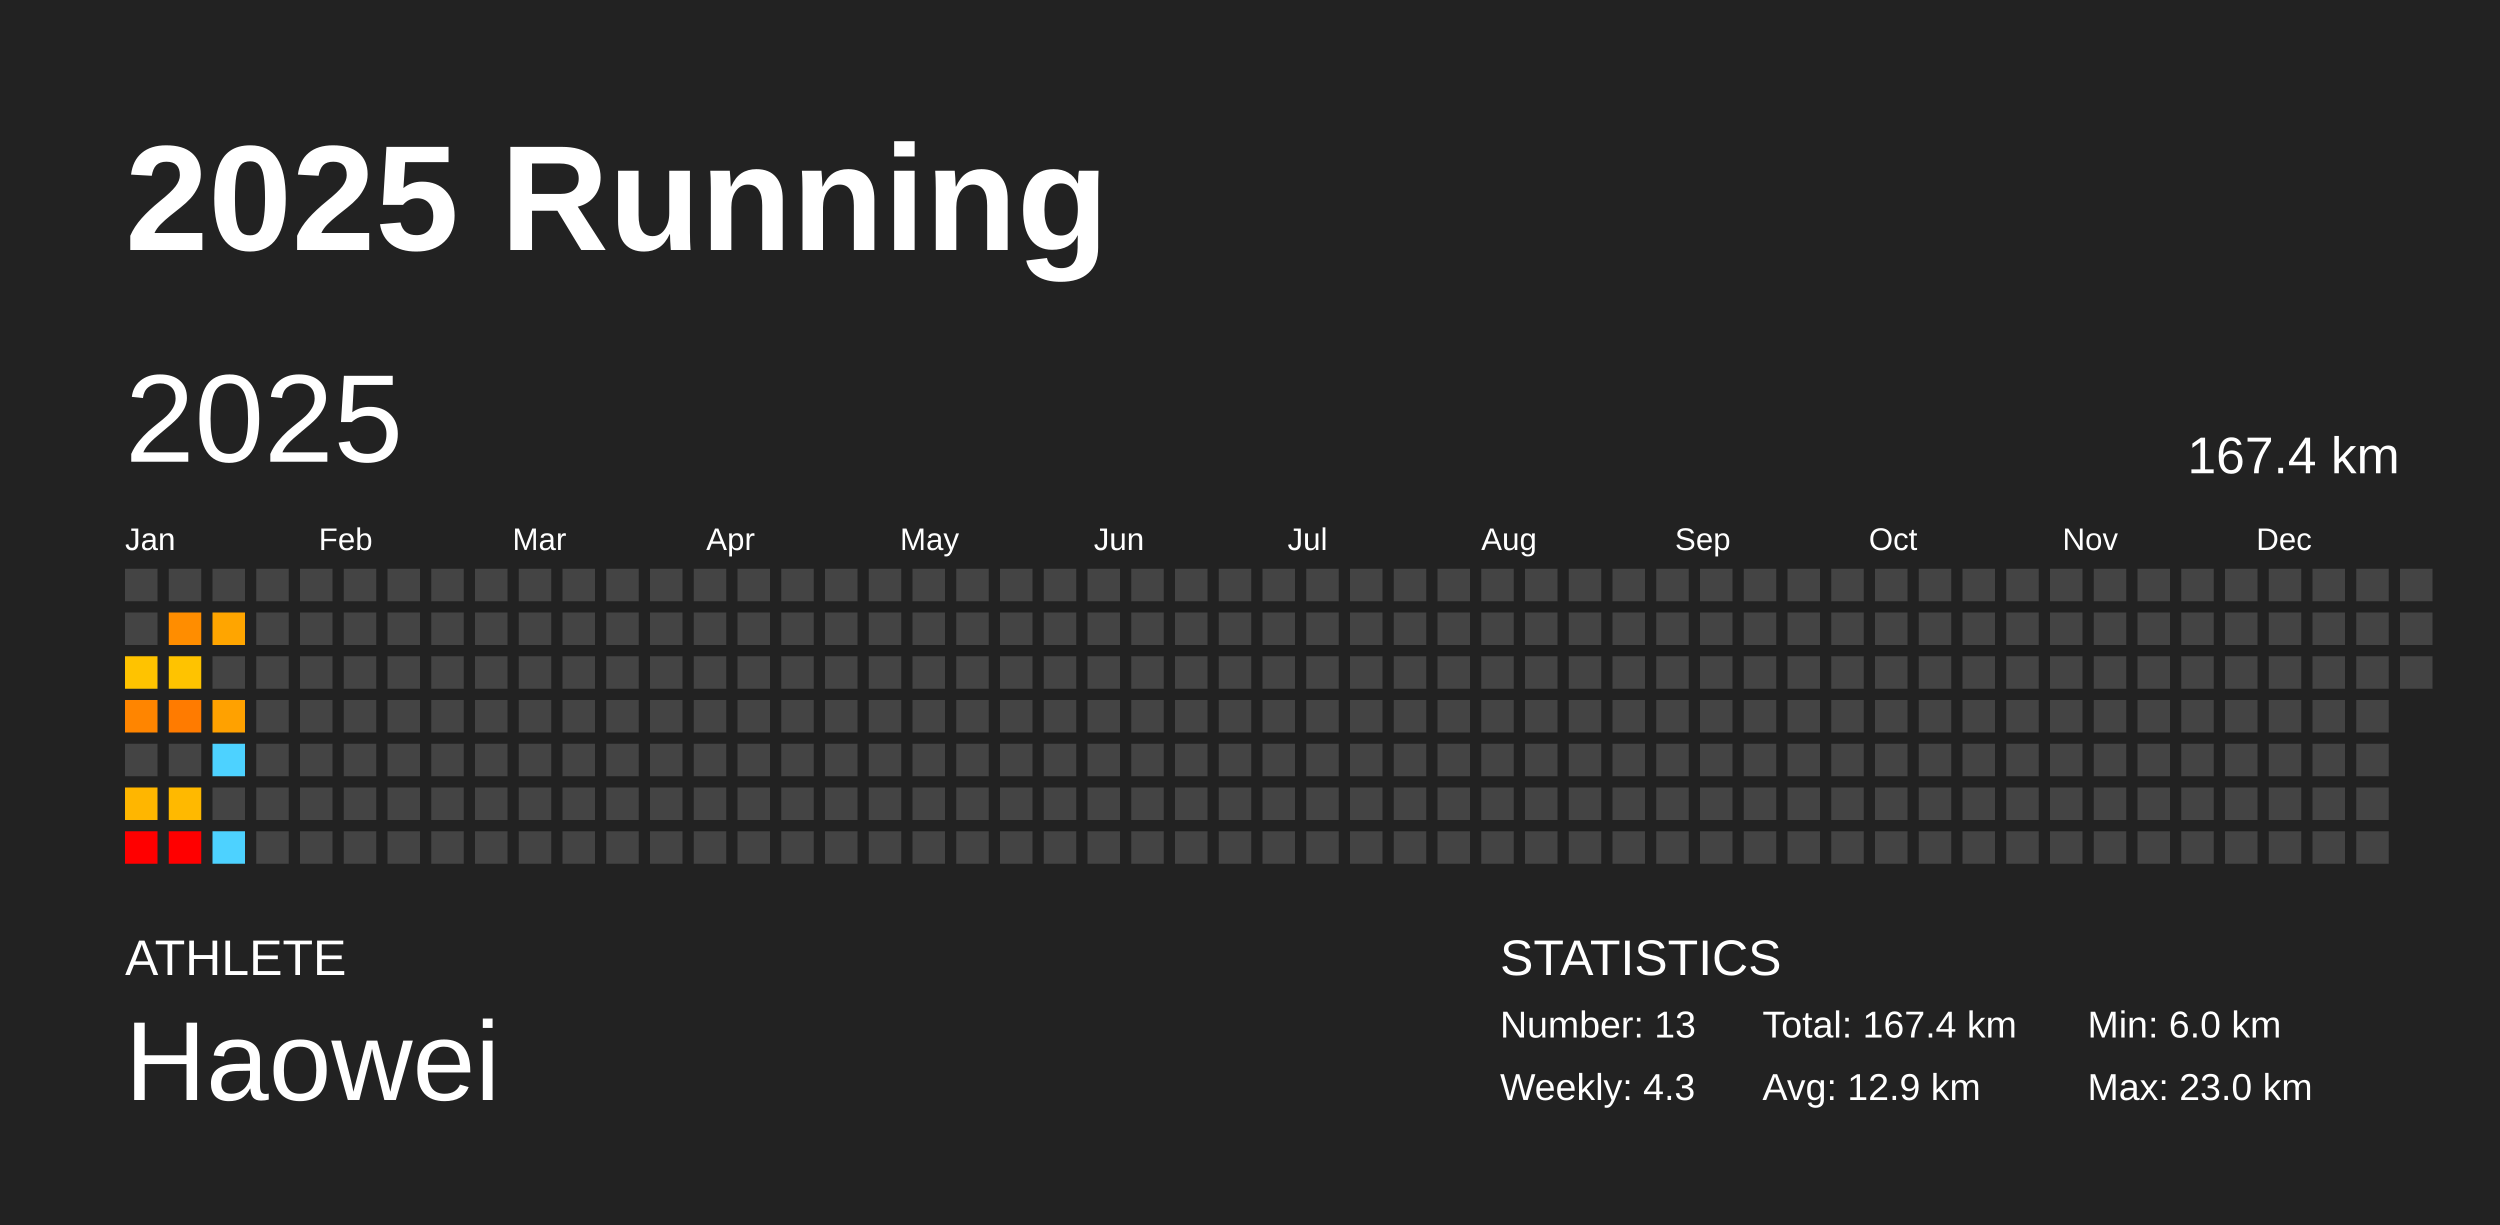
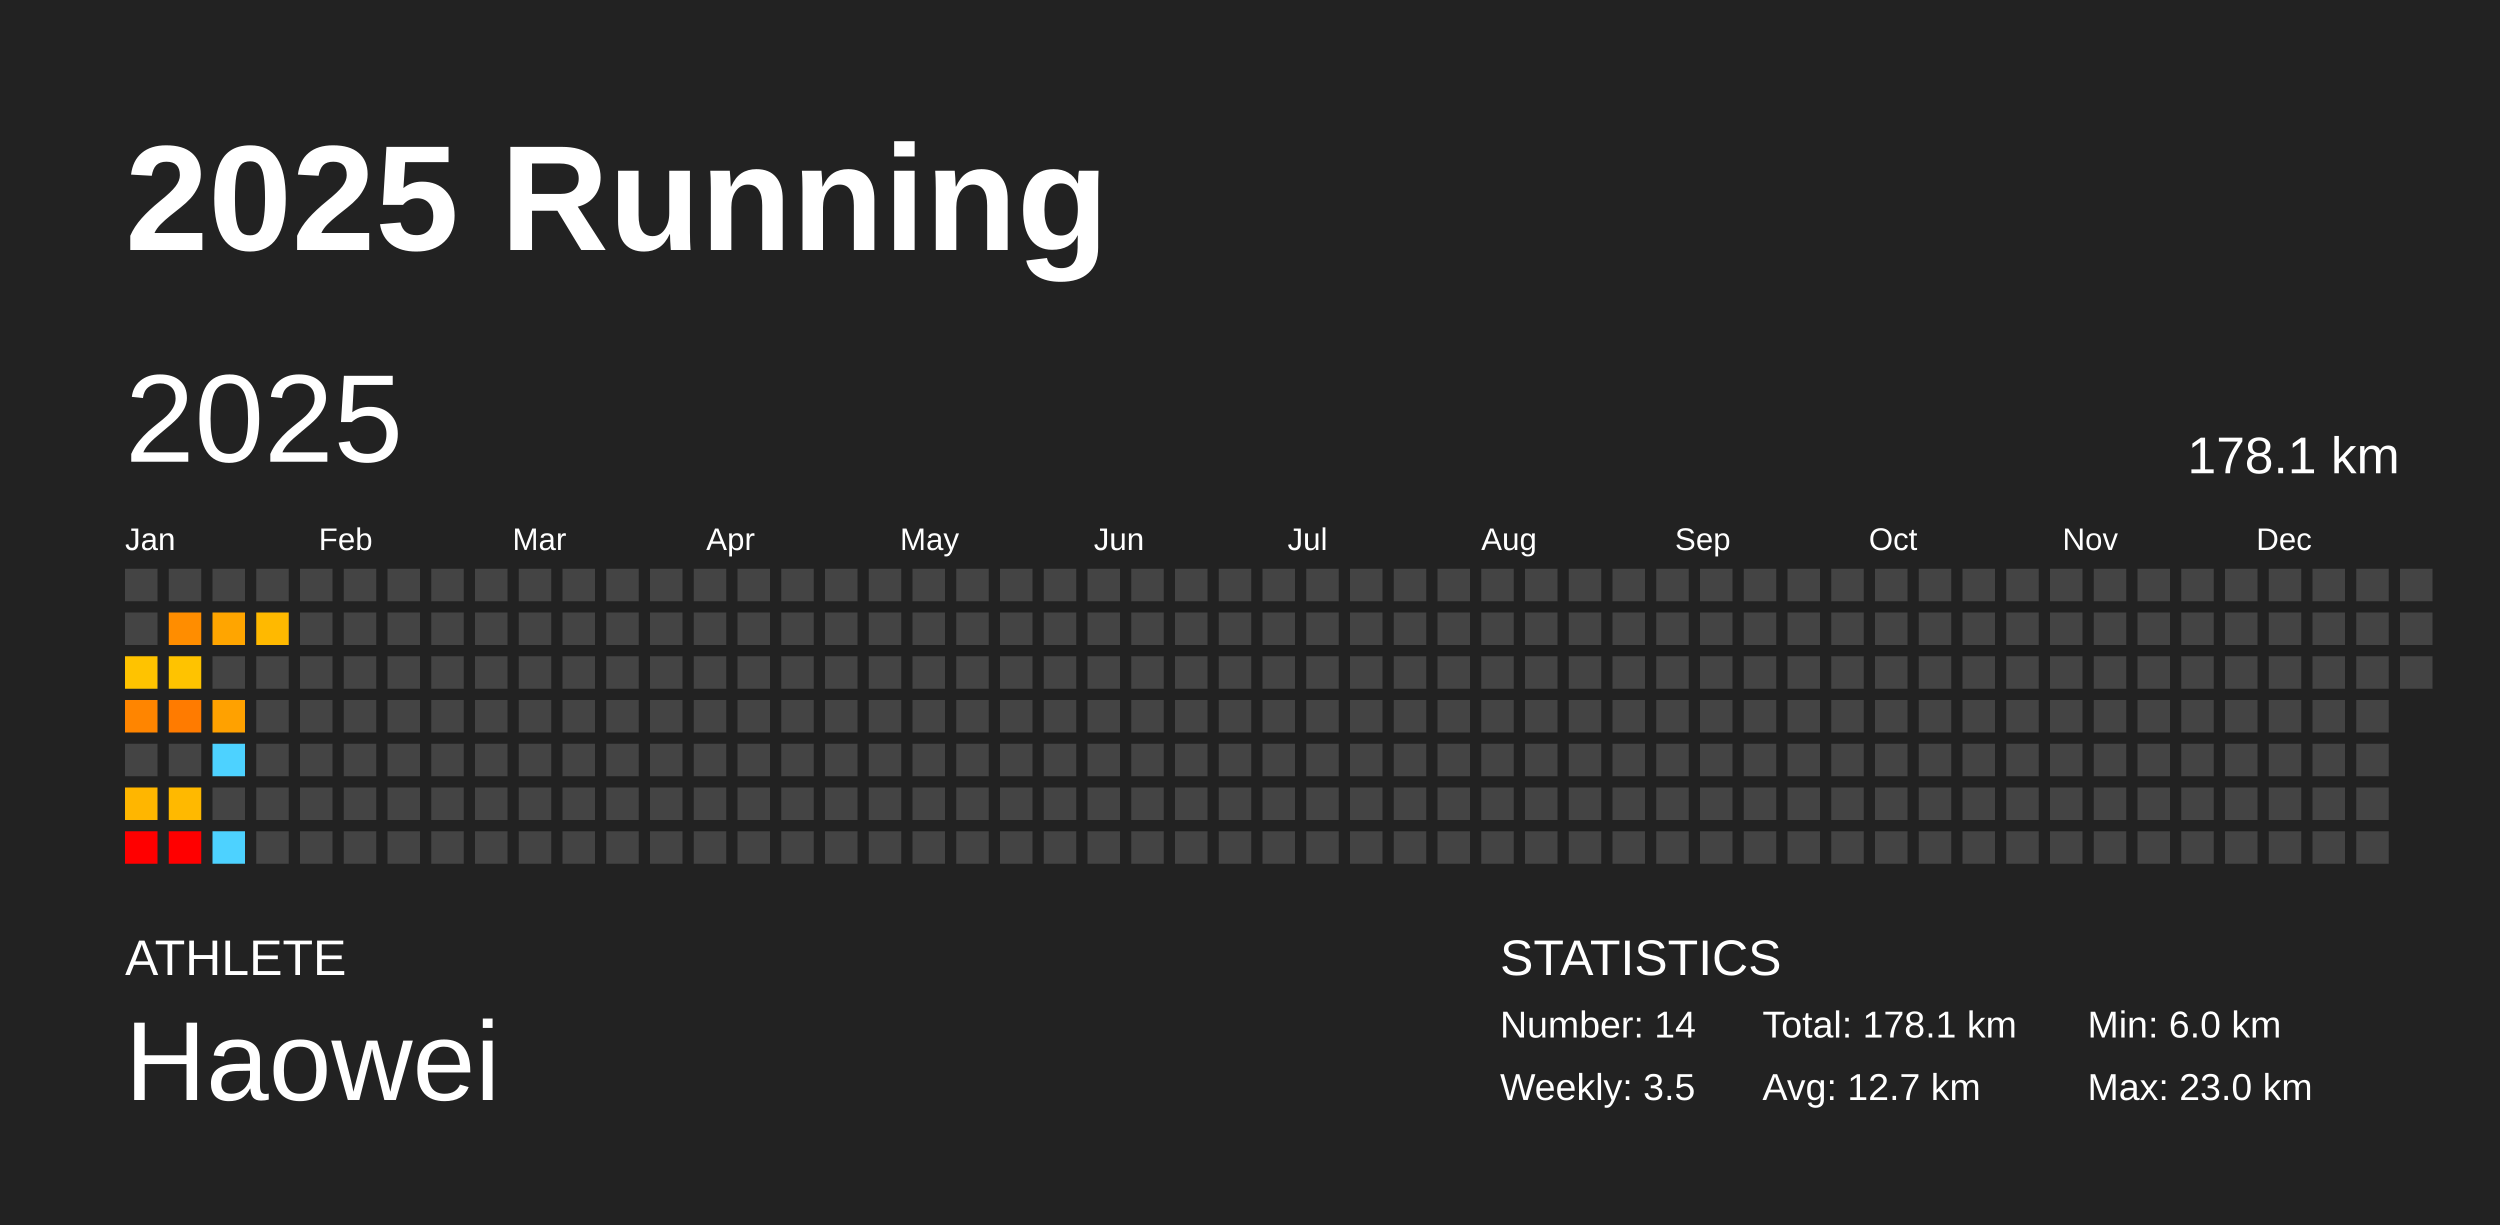
<svg xmlns="http://www.w3.org/2000/svg" baseProfile="full" height="98mm" version="1.1" viewBox="0,0,200,98" width="200mm">
  <defs />
  <rect fill="#222222" height="98" width="200" x="0" y="0" />
  <text fill="#FFFFFF" style="font-size:12px; font-family:Arial; font-weight:bold;" x="10" y="20">2025 Running</text>
  <text fill="#FFFFFF" style="font-size:4px; font-family:Arial" x="10" y="78">ATHLETE</text>
  <text fill="#FFFFFF" style="font-size:9px; font-family:Arial" x="10" y="88">Haowei</text>
  <text fill="#FFFFFF" style="font-size:4px; font-family:Arial" x="120" y="78">STATISTICS</text>
-   <text fill="#FFFFFF" style="font-size:3px; font-family:Arial" x="120" y="83">Number: 13</text>
-   <text fill="#FFFFFF" style="font-size:3px; font-family:Arial" x="120" y="88">Weekly: 4.3</text>
-   <text fill="#FFFFFF" style="font-size:3px; font-family:Arial" x="141" y="83">Total: 167.4 km</text>
-   <text fill="#FFFFFF" style="font-size:3px; font-family:Arial" x="141" y="88">Avg: 12.9 km</text>
+   <text fill="#FFFFFF" style="font-size:3px; font-family:Arial" x="120" y="83">Number: 14</text>
+   <text fill="#FFFFFF" style="font-size:3px; font-family:Arial" x="120" y="88">Weekly: 3.5</text>
+   <text fill="#FFFFFF" style="font-size:3px; font-family:Arial" x="141" y="83">Total: 178.1 km</text>
+   <text fill="#FFFFFF" style="font-size:3px; font-family:Arial" x="141" y="88">Avg: 12.7 km</text>
  <text fill="#FFFFFF" style="font-size:3px; font-family:Arial" x="167" y="83">Min: 6.0 km</text>
  <text fill="#FFFFFF" style="font-size:3px; font-family:Arial" x="167" y="88">Max: 23.0 km</text>
  <text dominant-baseline="hanging" fill="#FFFFFF" style="font-size:10.0px; font-family:Arial;" x="10" y="30">2025</text>
-   <text dominant-baseline="hanging" fill="#FFFFFF" style="font-size:4.125px; font-family:Arial;" x="175" y="35">167.4 km</text>
+   <text dominant-baseline="hanging" fill="#FFFFFF" style="font-size:4.125px; font-family:Arial;" x="175" y="35">178.1 km</text>
  <text fill="#FFFFFF" style="font-size:2.5px; font-family:Arial" x="10.0" y="44">Jan</text>
  <text fill="#FFFFFF" style="font-size:2.5px; font-family:Arial" x="25.5" y="44">Feb</text>
  <text fill="#FFFFFF" style="font-size:2.5px; font-family:Arial" x="41.0" y="44">Mar</text>
  <text fill="#FFFFFF" style="font-size:2.5px; font-family:Arial" x="56.5" y="44">Apr</text>
  <text fill="#FFFFFF" style="font-size:2.5px; font-family:Arial" x="72.0" y="44">May</text>
  <text fill="#FFFFFF" style="font-size:2.5px; font-family:Arial" x="87.5" y="44">Jun</text>
  <text fill="#FFFFFF" style="font-size:2.5px; font-family:Arial" x="103.0" y="44">Jul</text>
  <text fill="#FFFFFF" style="font-size:2.5px; font-family:Arial" x="118.5" y="44">Aug</text>
  <text fill="#FFFFFF" style="font-size:2.5px; font-family:Arial" x="134.0" y="44">Sep</text>
  <text fill="#FFFFFF" style="font-size:2.5px; font-family:Arial" x="149.5" y="44">Oct</text>
  <text fill="#FFFFFF" style="font-size:2.5px; font-family:Arial" x="165.0" y="44">Nov</text>
  <text fill="#FFFFFF" style="font-size:2.5px; font-family:Arial" x="180.5" y="44">Dec</text>
  <rect fill="#444444" height="2.6" width="2.6" x="10.0" y="45.5" />
  <rect fill="#444444" height="2.6" width="2.6" x="10.0" y="49.0" />
  <rect fill="#ffc300" height="2.6" width="2.6" x="10.0" y="52.5" />
  <rect fill="#ff8500" height="2.6" width="2.6" x="10.0" y="56.0" />
  <rect fill="#444444" height="2.6" width="2.6" x="10.0" y="59.5" />
  <rect fill="#ffb600" height="2.6" width="2.6" x="10.0" y="63.0" />
  <rect fill="red" height="2.6" width="2.6" x="10.0" y="66.5" />
  <rect fill="#444444" height="2.6" width="2.6" x="13.5" y="45.5" />
  <rect fill="#ff8d00" height="2.6" width="2.6" x="13.5" y="49.0" />
  <rect fill="#ffc300" height="2.6" width="2.6" x="13.5" y="52.5" />
  <rect fill="#ff7b00" height="2.6" width="2.6" x="13.5" y="56.0" />
  <rect fill="#444444" height="2.6" width="2.6" x="13.5" y="59.5" />
  <rect fill="#ffb900" height="2.6" width="2.6" x="13.5" y="63.0" />
  <rect fill="red" height="2.6" width="2.6" x="13.5" y="66.5" />
  <rect fill="#444444" height="2.6" width="2.6" x="17.0" y="45.5" />
  <rect fill="#ffa500" height="2.6" width="2.6" x="17.0" y="49.0" />
  <rect fill="#444444" height="2.6" width="2.6" x="17.0" y="52.5" />
  <rect fill="#ffa100" height="2.6" width="2.6" x="17.0" y="56.0" />
  <rect fill="#4dd2ff" height="2.6" width="2.6" x="17.0" y="59.5" />
  <rect fill="#444444" height="2.6" width="2.6" x="17.0" y="63.0" />
  <rect fill="#4dd2ff" height="2.6" width="2.6" x="17.0" y="66.5" />
  <rect fill="#444444" height="2.6" width="2.6" x="20.5" y="45.5" />
-   <rect fill="#444444" height="2.6" width="2.6" x="20.5" y="49.0" />
+   <rect fill="#ffb900" height="2.6" width="2.6" x="20.5" y="49.0" />
  <rect fill="#444444" height="2.6" width="2.6" x="20.5" y="52.5" />
  <rect fill="#444444" height="2.6" width="2.6" x="20.5" y="56.0" />
  <rect fill="#444444" height="2.6" width="2.6" x="20.5" y="59.5" />
  <rect fill="#444444" height="2.6" width="2.6" x="20.5" y="63.0" />
  <rect fill="#444444" height="2.6" width="2.6" x="20.5" y="66.5" />
  <rect fill="#444444" height="2.6" width="2.6" x="24.0" y="45.5" />
  <rect fill="#444444" height="2.6" width="2.6" x="24.0" y="49.0" />
  <rect fill="#444444" height="2.6" width="2.6" x="24.0" y="52.5" />
  <rect fill="#444444" height="2.6" width="2.6" x="24.0" y="56.0" />
  <rect fill="#444444" height="2.6" width="2.6" x="24.0" y="59.5" />
  <rect fill="#444444" height="2.6" width="2.6" x="24.0" y="63.0" />
  <rect fill="#444444" height="2.6" width="2.6" x="24.0" y="66.5" />
  <rect fill="#444444" height="2.6" width="2.6" x="27.5" y="45.5" />
  <rect fill="#444444" height="2.6" width="2.6" x="27.5" y="49.0" />
  <rect fill="#444444" height="2.6" width="2.6" x="27.5" y="52.5" />
  <rect fill="#444444" height="2.6" width="2.6" x="27.5" y="56.0" />
  <rect fill="#444444" height="2.6" width="2.6" x="27.5" y="59.5" />
  <rect fill="#444444" height="2.6" width="2.6" x="27.5" y="63.0" />
  <rect fill="#444444" height="2.6" width="2.6" x="27.5" y="66.5" />
  <rect fill="#444444" height="2.6" width="2.6" x="31.0" y="45.5" />
  <rect fill="#444444" height="2.6" width="2.6" x="31.0" y="49.0" />
  <rect fill="#444444" height="2.6" width="2.6" x="31.0" y="52.5" />
  <rect fill="#444444" height="2.6" width="2.6" x="31.0" y="56.0" />
  <rect fill="#444444" height="2.6" width="2.6" x="31.0" y="59.5" />
  <rect fill="#444444" height="2.6" width="2.6" x="31.0" y="63.0" />
  <rect fill="#444444" height="2.6" width="2.6" x="31.0" y="66.5" />
  <rect fill="#444444" height="2.6" width="2.6" x="34.5" y="45.5" />
  <rect fill="#444444" height="2.6" width="2.6" x="34.5" y="49.0" />
  <rect fill="#444444" height="2.6" width="2.6" x="34.5" y="52.5" />
  <rect fill="#444444" height="2.6" width="2.6" x="34.5" y="56.0" />
  <rect fill="#444444" height="2.6" width="2.6" x="34.5" y="59.5" />
  <rect fill="#444444" height="2.6" width="2.6" x="34.5" y="63.0" />
  <rect fill="#444444" height="2.6" width="2.6" x="34.5" y="66.5" />
  <rect fill="#444444" height="2.6" width="2.6" x="38.0" y="45.5" />
  <rect fill="#444444" height="2.6" width="2.6" x="38.0" y="49.0" />
  <rect fill="#444444" height="2.6" width="2.6" x="38.0" y="52.5" />
  <rect fill="#444444" height="2.6" width="2.6" x="38.0" y="56.0" />
  <rect fill="#444444" height="2.6" width="2.6" x="38.0" y="59.5" />
  <rect fill="#444444" height="2.6" width="2.6" x="38.0" y="63.0" />
  <rect fill="#444444" height="2.6" width="2.6" x="38.0" y="66.5" />
  <rect fill="#444444" height="2.6" width="2.6" x="41.5" y="45.5" />
  <rect fill="#444444" height="2.6" width="2.6" x="41.5" y="49.0" />
  <rect fill="#444444" height="2.6" width="2.6" x="41.5" y="52.5" />
  <rect fill="#444444" height="2.6" width="2.6" x="41.5" y="56.0" />
  <rect fill="#444444" height="2.6" width="2.6" x="41.5" y="59.5" />
  <rect fill="#444444" height="2.6" width="2.6" x="41.5" y="63.0" />
  <rect fill="#444444" height="2.6" width="2.6" x="41.5" y="66.5" />
  <rect fill="#444444" height="2.6" width="2.6" x="45.0" y="45.5" />
  <rect fill="#444444" height="2.6" width="2.6" x="45.0" y="49.0" />
  <rect fill="#444444" height="2.6" width="2.6" x="45.0" y="52.5" />
  <rect fill="#444444" height="2.6" width="2.6" x="45.0" y="56.0" />
  <rect fill="#444444" height="2.6" width="2.6" x="45.0" y="59.5" />
  <rect fill="#444444" height="2.6" width="2.6" x="45.0" y="63.0" />
  <rect fill="#444444" height="2.6" width="2.6" x="45.0" y="66.5" />
  <rect fill="#444444" height="2.6" width="2.6" x="48.5" y="45.5" />
  <rect fill="#444444" height="2.6" width="2.6" x="48.5" y="49.0" />
  <rect fill="#444444" height="2.6" width="2.6" x="48.5" y="52.5" />
  <rect fill="#444444" height="2.6" width="2.6" x="48.5" y="56.0" />
  <rect fill="#444444" height="2.6" width="2.6" x="48.5" y="59.5" />
  <rect fill="#444444" height="2.6" width="2.6" x="48.5" y="63.0" />
  <rect fill="#444444" height="2.6" width="2.6" x="48.5" y="66.5" />
  <rect fill="#444444" height="2.6" width="2.6" x="52.0" y="45.5" />
  <rect fill="#444444" height="2.6" width="2.6" x="52.0" y="49.0" />
  <rect fill="#444444" height="2.6" width="2.6" x="52.0" y="52.5" />
  <rect fill="#444444" height="2.6" width="2.6" x="52.0" y="56.0" />
  <rect fill="#444444" height="2.6" width="2.6" x="52.0" y="59.5" />
  <rect fill="#444444" height="2.6" width="2.6" x="52.0" y="63.0" />
  <rect fill="#444444" height="2.6" width="2.6" x="52.0" y="66.5" />
  <rect fill="#444444" height="2.6" width="2.6" x="55.5" y="45.5" />
  <rect fill="#444444" height="2.6" width="2.6" x="55.5" y="49.0" />
  <rect fill="#444444" height="2.6" width="2.6" x="55.5" y="52.5" />
  <rect fill="#444444" height="2.6" width="2.6" x="55.5" y="56.0" />
  <rect fill="#444444" height="2.6" width="2.6" x="55.5" y="59.5" />
  <rect fill="#444444" height="2.6" width="2.6" x="55.5" y="63.0" />
  <rect fill="#444444" height="2.6" width="2.6" x="55.5" y="66.5" />
  <rect fill="#444444" height="2.6" width="2.6" x="59.0" y="45.5" />
  <rect fill="#444444" height="2.6" width="2.6" x="59.0" y="49.0" />
  <rect fill="#444444" height="2.6" width="2.6" x="59.0" y="52.5" />
  <rect fill="#444444" height="2.6" width="2.6" x="59.0" y="56.0" />
  <rect fill="#444444" height="2.6" width="2.6" x="59.0" y="59.5" />
  <rect fill="#444444" height="2.6" width="2.6" x="59.0" y="63.0" />
  <rect fill="#444444" height="2.6" width="2.6" x="59.0" y="66.5" />
  <rect fill="#444444" height="2.6" width="2.6" x="62.5" y="45.5" />
  <rect fill="#444444" height="2.6" width="2.6" x="62.5" y="49.0" />
  <rect fill="#444444" height="2.6" width="2.6" x="62.5" y="52.5" />
  <rect fill="#444444" height="2.6" width="2.6" x="62.5" y="56.0" />
  <rect fill="#444444" height="2.6" width="2.6" x="62.5" y="59.5" />
  <rect fill="#444444" height="2.6" width="2.6" x="62.5" y="63.0" />
  <rect fill="#444444" height="2.6" width="2.6" x="62.5" y="66.5" />
  <rect fill="#444444" height="2.6" width="2.6" x="66.0" y="45.5" />
  <rect fill="#444444" height="2.6" width="2.6" x="66.0" y="49.0" />
  <rect fill="#444444" height="2.6" width="2.6" x="66.0" y="52.5" />
  <rect fill="#444444" height="2.6" width="2.6" x="66.0" y="56.0" />
  <rect fill="#444444" height="2.6" width="2.6" x="66.0" y="59.5" />
  <rect fill="#444444" height="2.6" width="2.6" x="66.0" y="63.0" />
  <rect fill="#444444" height="2.6" width="2.6" x="66.0" y="66.5" />
  <rect fill="#444444" height="2.6" width="2.6" x="69.5" y="45.5" />
  <rect fill="#444444" height="2.6" width="2.6" x="69.5" y="49.0" />
  <rect fill="#444444" height="2.6" width="2.6" x="69.5" y="52.5" />
  <rect fill="#444444" height="2.6" width="2.6" x="69.5" y="56.0" />
  <rect fill="#444444" height="2.6" width="2.6" x="69.5" y="59.5" />
  <rect fill="#444444" height="2.6" width="2.6" x="69.5" y="63.0" />
  <rect fill="#444444" height="2.6" width="2.6" x="69.5" y="66.5" />
  <rect fill="#444444" height="2.6" width="2.6" x="73.0" y="45.5" />
  <rect fill="#444444" height="2.6" width="2.6" x="73.0" y="49.0" />
  <rect fill="#444444" height="2.6" width="2.6" x="73.0" y="52.5" />
  <rect fill="#444444" height="2.6" width="2.6" x="73.0" y="56.0" />
  <rect fill="#444444" height="2.6" width="2.6" x="73.0" y="59.5" />
  <rect fill="#444444" height="2.6" width="2.6" x="73.0" y="63.0" />
  <rect fill="#444444" height="2.6" width="2.6" x="73.0" y="66.5" />
  <rect fill="#444444" height="2.6" width="2.6" x="76.5" y="45.5" />
  <rect fill="#444444" height="2.6" width="2.6" x="76.5" y="49.0" />
  <rect fill="#444444" height="2.6" width="2.6" x="76.5" y="52.5" />
  <rect fill="#444444" height="2.6" width="2.6" x="76.5" y="56.0" />
  <rect fill="#444444" height="2.6" width="2.6" x="76.5" y="59.5" />
  <rect fill="#444444" height="2.6" width="2.6" x="76.5" y="63.0" />
  <rect fill="#444444" height="2.6" width="2.6" x="76.5" y="66.5" />
  <rect fill="#444444" height="2.6" width="2.6" x="80.0" y="45.5" />
  <rect fill="#444444" height="2.6" width="2.6" x="80.0" y="49.0" />
  <rect fill="#444444" height="2.6" width="2.6" x="80.0" y="52.5" />
  <rect fill="#444444" height="2.6" width="2.6" x="80.0" y="56.0" />
  <rect fill="#444444" height="2.6" width="2.6" x="80.0" y="59.5" />
  <rect fill="#444444" height="2.6" width="2.6" x="80.0" y="63.0" />
  <rect fill="#444444" height="2.6" width="2.6" x="80.0" y="66.5" />
  <rect fill="#444444" height="2.6" width="2.6" x="83.5" y="45.5" />
  <rect fill="#444444" height="2.6" width="2.6" x="83.5" y="49.0" />
  <rect fill="#444444" height="2.6" width="2.6" x="83.5" y="52.5" />
  <rect fill="#444444" height="2.6" width="2.6" x="83.5" y="56.0" />
  <rect fill="#444444" height="2.6" width="2.6" x="83.5" y="59.5" />
  <rect fill="#444444" height="2.6" width="2.6" x="83.5" y="63.0" />
  <rect fill="#444444" height="2.6" width="2.6" x="83.5" y="66.5" />
  <rect fill="#444444" height="2.6" width="2.6" x="87.0" y="45.5" />
  <rect fill="#444444" height="2.6" width="2.6" x="87.0" y="49.0" />
  <rect fill="#444444" height="2.6" width="2.6" x="87.0" y="52.5" />
  <rect fill="#444444" height="2.6" width="2.6" x="87.0" y="56.0" />
  <rect fill="#444444" height="2.6" width="2.6" x="87.0" y="59.5" />
  <rect fill="#444444" height="2.6" width="2.6" x="87.0" y="63.0" />
  <rect fill="#444444" height="2.6" width="2.6" x="87.0" y="66.5" />
  <rect fill="#444444" height="2.6" width="2.6" x="90.5" y="45.5" />
  <rect fill="#444444" height="2.6" width="2.6" x="90.5" y="49.0" />
  <rect fill="#444444" height="2.6" width="2.6" x="90.5" y="52.5" />
  <rect fill="#444444" height="2.6" width="2.6" x="90.5" y="56.0" />
  <rect fill="#444444" height="2.6" width="2.6" x="90.5" y="59.5" />
  <rect fill="#444444" height="2.6" width="2.6" x="90.5" y="63.0" />
  <rect fill="#444444" height="2.6" width="2.6" x="90.5" y="66.5" />
  <rect fill="#444444" height="2.6" width="2.6" x="94.0" y="45.5" />
  <rect fill="#444444" height="2.6" width="2.6" x="94.0" y="49.0" />
  <rect fill="#444444" height="2.6" width="2.6" x="94.0" y="52.5" />
  <rect fill="#444444" height="2.6" width="2.6" x="94.0" y="56.0" />
  <rect fill="#444444" height="2.6" width="2.6" x="94.0" y="59.5" />
  <rect fill="#444444" height="2.6" width="2.6" x="94.0" y="63.0" />
  <rect fill="#444444" height="2.6" width="2.6" x="94.0" y="66.5" />
  <rect fill="#444444" height="2.6" width="2.6" x="97.5" y="45.5" />
  <rect fill="#444444" height="2.6" width="2.6" x="97.5" y="49.0" />
  <rect fill="#444444" height="2.6" width="2.6" x="97.5" y="52.5" />
  <rect fill="#444444" height="2.6" width="2.6" x="97.5" y="56.0" />
  <rect fill="#444444" height="2.6" width="2.6" x="97.5" y="59.5" />
  <rect fill="#444444" height="2.6" width="2.6" x="97.5" y="63.0" />
  <rect fill="#444444" height="2.6" width="2.6" x="97.5" y="66.5" />
  <rect fill="#444444" height="2.6" width="2.6" x="101.0" y="45.5" />
  <rect fill="#444444" height="2.6" width="2.6" x="101.0" y="49.0" />
  <rect fill="#444444" height="2.6" width="2.6" x="101.0" y="52.5" />
  <rect fill="#444444" height="2.6" width="2.6" x="101.0" y="56.0" />
  <rect fill="#444444" height="2.6" width="2.6" x="101.0" y="59.5" />
  <rect fill="#444444" height="2.6" width="2.6" x="101.0" y="63.0" />
  <rect fill="#444444" height="2.6" width="2.6" x="101.0" y="66.5" />
  <rect fill="#444444" height="2.6" width="2.6" x="104.5" y="45.5" />
  <rect fill="#444444" height="2.6" width="2.6" x="104.5" y="49.0" />
  <rect fill="#444444" height="2.6" width="2.6" x="104.5" y="52.5" />
  <rect fill="#444444" height="2.6" width="2.6" x="104.5" y="56.0" />
  <rect fill="#444444" height="2.6" width="2.6" x="104.5" y="59.5" />
  <rect fill="#444444" height="2.6" width="2.6" x="104.5" y="63.0" />
  <rect fill="#444444" height="2.6" width="2.6" x="104.5" y="66.5" />
  <rect fill="#444444" height="2.6" width="2.6" x="108.0" y="45.5" />
  <rect fill="#444444" height="2.6" width="2.6" x="108.0" y="49.0" />
  <rect fill="#444444" height="2.6" width="2.6" x="108.0" y="52.5" />
  <rect fill="#444444" height="2.6" width="2.6" x="108.0" y="56.0" />
  <rect fill="#444444" height="2.6" width="2.6" x="108.0" y="59.5" />
  <rect fill="#444444" height="2.6" width="2.6" x="108.0" y="63.0" />
  <rect fill="#444444" height="2.6" width="2.6" x="108.0" y="66.5" />
  <rect fill="#444444" height="2.6" width="2.6" x="111.5" y="45.5" />
  <rect fill="#444444" height="2.6" width="2.6" x="111.5" y="49.0" />
  <rect fill="#444444" height="2.6" width="2.6" x="111.5" y="52.5" />
  <rect fill="#444444" height="2.6" width="2.6" x="111.5" y="56.0" />
  <rect fill="#444444" height="2.6" width="2.6" x="111.5" y="59.5" />
  <rect fill="#444444" height="2.6" width="2.6" x="111.5" y="63.0" />
  <rect fill="#444444" height="2.6" width="2.6" x="111.5" y="66.5" />
  <rect fill="#444444" height="2.6" width="2.6" x="115.0" y="45.5" />
  <rect fill="#444444" height="2.6" width="2.6" x="115.0" y="49.0" />
  <rect fill="#444444" height="2.6" width="2.6" x="115.0" y="52.5" />
  <rect fill="#444444" height="2.6" width="2.6" x="115.0" y="56.0" />
  <rect fill="#444444" height="2.6" width="2.6" x="115.0" y="59.5" />
  <rect fill="#444444" height="2.6" width="2.6" x="115.0" y="63.0" />
  <rect fill="#444444" height="2.6" width="2.6" x="115.0" y="66.5" />
  <rect fill="#444444" height="2.6" width="2.6" x="118.5" y="45.5" />
  <rect fill="#444444" height="2.6" width="2.6" x="118.5" y="49.0" />
  <rect fill="#444444" height="2.6" width="2.6" x="118.5" y="52.5" />
  <rect fill="#444444" height="2.6" width="2.6" x="118.5" y="56.0" />
  <rect fill="#444444" height="2.6" width="2.6" x="118.5" y="59.5" />
  <rect fill="#444444" height="2.6" width="2.6" x="118.5" y="63.0" />
  <rect fill="#444444" height="2.6" width="2.6" x="118.5" y="66.5" />
  <rect fill="#444444" height="2.6" width="2.6" x="122.0" y="45.5" />
  <rect fill="#444444" height="2.6" width="2.6" x="122.0" y="49.0" />
  <rect fill="#444444" height="2.6" width="2.6" x="122.0" y="52.5" />
  <rect fill="#444444" height="2.6" width="2.6" x="122.0" y="56.0" />
  <rect fill="#444444" height="2.6" width="2.6" x="122.0" y="59.5" />
  <rect fill="#444444" height="2.6" width="2.6" x="122.0" y="63.0" />
  <rect fill="#444444" height="2.6" width="2.6" x="122.0" y="66.5" />
  <rect fill="#444444" height="2.6" width="2.6" x="125.5" y="45.5" />
  <rect fill="#444444" height="2.6" width="2.6" x="125.5" y="49.0" />
  <rect fill="#444444" height="2.6" width="2.6" x="125.5" y="52.5" />
  <rect fill="#444444" height="2.6" width="2.6" x="125.5" y="56.0" />
  <rect fill="#444444" height="2.6" width="2.6" x="125.5" y="59.5" />
  <rect fill="#444444" height="2.6" width="2.6" x="125.5" y="63.0" />
  <rect fill="#444444" height="2.6" width="2.6" x="125.5" y="66.5" />
  <rect fill="#444444" height="2.6" width="2.6" x="129.0" y="45.5" />
  <rect fill="#444444" height="2.6" width="2.6" x="129.0" y="49.0" />
  <rect fill="#444444" height="2.6" width="2.6" x="129.0" y="52.5" />
  <rect fill="#444444" height="2.6" width="2.6" x="129.0" y="56.0" />
  <rect fill="#444444" height="2.6" width="2.6" x="129.0" y="59.5" />
  <rect fill="#444444" height="2.6" width="2.6" x="129.0" y="63.0" />
  <rect fill="#444444" height="2.6" width="2.6" x="129.0" y="66.5" />
  <rect fill="#444444" height="2.6" width="2.6" x="132.5" y="45.5" />
  <rect fill="#444444" height="2.6" width="2.6" x="132.5" y="49.0" />
  <rect fill="#444444" height="2.6" width="2.6" x="132.5" y="52.5" />
  <rect fill="#444444" height="2.6" width="2.6" x="132.5" y="56.0" />
  <rect fill="#444444" height="2.6" width="2.6" x="132.5" y="59.5" />
  <rect fill="#444444" height="2.6" width="2.6" x="132.5" y="63.0" />
  <rect fill="#444444" height="2.6" width="2.6" x="132.5" y="66.5" />
  <rect fill="#444444" height="2.6" width="2.6" x="136.0" y="45.5" />
  <rect fill="#444444" height="2.6" width="2.6" x="136.0" y="49.0" />
  <rect fill="#444444" height="2.6" width="2.6" x="136.0" y="52.5" />
  <rect fill="#444444" height="2.6" width="2.6" x="136.0" y="56.0" />
  <rect fill="#444444" height="2.6" width="2.6" x="136.0" y="59.5" />
  <rect fill="#444444" height="2.6" width="2.6" x="136.0" y="63.0" />
  <rect fill="#444444" height="2.6" width="2.6" x="136.0" y="66.5" />
  <rect fill="#444444" height="2.6" width="2.6" x="139.5" y="45.5" />
  <rect fill="#444444" height="2.6" width="2.6" x="139.5" y="49.0" />
  <rect fill="#444444" height="2.6" width="2.6" x="139.5" y="52.5" />
  <rect fill="#444444" height="2.6" width="2.6" x="139.5" y="56.0" />
  <rect fill="#444444" height="2.6" width="2.6" x="139.5" y="59.5" />
  <rect fill="#444444" height="2.6" width="2.6" x="139.5" y="63.0" />
  <rect fill="#444444" height="2.6" width="2.6" x="139.5" y="66.5" />
  <rect fill="#444444" height="2.6" width="2.6" x="143.0" y="45.5" />
  <rect fill="#444444" height="2.6" width="2.6" x="143.0" y="49.0" />
  <rect fill="#444444" height="2.6" width="2.6" x="143.0" y="52.5" />
  <rect fill="#444444" height="2.6" width="2.6" x="143.0" y="56.0" />
  <rect fill="#444444" height="2.6" width="2.6" x="143.0" y="59.5" />
  <rect fill="#444444" height="2.6" width="2.6" x="143.0" y="63.0" />
  <rect fill="#444444" height="2.6" width="2.6" x="143.0" y="66.5" />
  <rect fill="#444444" height="2.6" width="2.6" x="146.5" y="45.5" />
  <rect fill="#444444" height="2.6" width="2.6" x="146.5" y="49.0" />
  <rect fill="#444444" height="2.6" width="2.6" x="146.5" y="52.5" />
  <rect fill="#444444" height="2.6" width="2.6" x="146.5" y="56.0" />
  <rect fill="#444444" height="2.6" width="2.6" x="146.5" y="59.5" />
  <rect fill="#444444" height="2.6" width="2.6" x="146.5" y="63.0" />
  <rect fill="#444444" height="2.6" width="2.6" x="146.5" y="66.5" />
  <rect fill="#444444" height="2.6" width="2.6" x="150.0" y="45.5" />
  <rect fill="#444444" height="2.6" width="2.6" x="150.0" y="49.0" />
  <rect fill="#444444" height="2.6" width="2.6" x="150.0" y="52.5" />
  <rect fill="#444444" height="2.6" width="2.6" x="150.0" y="56.0" />
  <rect fill="#444444" height="2.6" width="2.6" x="150.0" y="59.5" />
  <rect fill="#444444" height="2.6" width="2.6" x="150.0" y="63.0" />
  <rect fill="#444444" height="2.6" width="2.6" x="150.0" y="66.5" />
  <rect fill="#444444" height="2.6" width="2.6" x="153.5" y="45.5" />
  <rect fill="#444444" height="2.6" width="2.6" x="153.5" y="49.0" />
  <rect fill="#444444" height="2.6" width="2.6" x="153.5" y="52.5" />
  <rect fill="#444444" height="2.6" width="2.6" x="153.5" y="56.0" />
  <rect fill="#444444" height="2.6" width="2.6" x="153.5" y="59.5" />
  <rect fill="#444444" height="2.6" width="2.6" x="153.5" y="63.0" />
  <rect fill="#444444" height="2.6" width="2.6" x="153.5" y="66.5" />
  <rect fill="#444444" height="2.6" width="2.6" x="157.0" y="45.5" />
  <rect fill="#444444" height="2.6" width="2.6" x="157.0" y="49.0" />
  <rect fill="#444444" height="2.6" width="2.6" x="157.0" y="52.5" />
  <rect fill="#444444" height="2.6" width="2.6" x="157.0" y="56.0" />
  <rect fill="#444444" height="2.6" width="2.6" x="157.0" y="59.5" />
  <rect fill="#444444" height="2.6" width="2.6" x="157.0" y="63.0" />
  <rect fill="#444444" height="2.6" width="2.6" x="157.0" y="66.5" />
  <rect fill="#444444" height="2.6" width="2.6" x="160.5" y="45.5" />
  <rect fill="#444444" height="2.6" width="2.6" x="160.5" y="49.0" />
  <rect fill="#444444" height="2.6" width="2.6" x="160.5" y="52.5" />
  <rect fill="#444444" height="2.6" width="2.6" x="160.5" y="56.0" />
  <rect fill="#444444" height="2.6" width="2.6" x="160.5" y="59.5" />
  <rect fill="#444444" height="2.6" width="2.6" x="160.5" y="63.0" />
  <rect fill="#444444" height="2.6" width="2.6" x="160.5" y="66.5" />
  <rect fill="#444444" height="2.6" width="2.6" x="164.0" y="45.5" />
  <rect fill="#444444" height="2.6" width="2.6" x="164.0" y="49.0" />
  <rect fill="#444444" height="2.6" width="2.6" x="164.0" y="52.5" />
  <rect fill="#444444" height="2.6" width="2.6" x="164.0" y="56.0" />
  <rect fill="#444444" height="2.6" width="2.6" x="164.0" y="59.5" />
  <rect fill="#444444" height="2.6" width="2.6" x="164.0" y="63.0" />
  <rect fill="#444444" height="2.6" width="2.6" x="164.0" y="66.5" />
  <rect fill="#444444" height="2.6" width="2.6" x="167.5" y="45.5" />
  <rect fill="#444444" height="2.6" width="2.6" x="167.5" y="49.0" />
  <rect fill="#444444" height="2.6" width="2.6" x="167.5" y="52.5" />
  <rect fill="#444444" height="2.6" width="2.6" x="167.5" y="56.0" />
  <rect fill="#444444" height="2.6" width="2.6" x="167.5" y="59.5" />
  <rect fill="#444444" height="2.6" width="2.6" x="167.5" y="63.0" />
  <rect fill="#444444" height="2.6" width="2.6" x="167.5" y="66.5" />
  <rect fill="#444444" height="2.6" width="2.6" x="171.0" y="45.5" />
  <rect fill="#444444" height="2.6" width="2.6" x="171.0" y="49.0" />
  <rect fill="#444444" height="2.6" width="2.6" x="171.0" y="52.5" />
  <rect fill="#444444" height="2.6" width="2.6" x="171.0" y="56.0" />
  <rect fill="#444444" height="2.6" width="2.6" x="171.0" y="59.5" />
  <rect fill="#444444" height="2.6" width="2.6" x="171.0" y="63.0" />
  <rect fill="#444444" height="2.6" width="2.6" x="171.0" y="66.5" />
  <rect fill="#444444" height="2.6" width="2.6" x="174.5" y="45.5" />
  <rect fill="#444444" height="2.6" width="2.6" x="174.5" y="49.0" />
  <rect fill="#444444" height="2.6" width="2.6" x="174.5" y="52.5" />
  <rect fill="#444444" height="2.6" width="2.6" x="174.5" y="56.0" />
  <rect fill="#444444" height="2.6" width="2.6" x="174.5" y="59.5" />
  <rect fill="#444444" height="2.6" width="2.6" x="174.5" y="63.0" />
  <rect fill="#444444" height="2.6" width="2.6" x="174.5" y="66.5" />
  <rect fill="#444444" height="2.6" width="2.6" x="178.0" y="45.5" />
  <rect fill="#444444" height="2.6" width="2.6" x="178.0" y="49.0" />
  <rect fill="#444444" height="2.6" width="2.6" x="178.0" y="52.5" />
  <rect fill="#444444" height="2.6" width="2.6" x="178.0" y="56.0" />
  <rect fill="#444444" height="2.6" width="2.6" x="178.0" y="59.5" />
  <rect fill="#444444" height="2.6" width="2.6" x="178.0" y="63.0" />
  <rect fill="#444444" height="2.6" width="2.6" x="178.0" y="66.5" />
  <rect fill="#444444" height="2.6" width="2.6" x="181.5" y="45.5" />
  <rect fill="#444444" height="2.6" width="2.6" x="181.5" y="49.0" />
  <rect fill="#444444" height="2.6" width="2.6" x="181.5" y="52.5" />
  <rect fill="#444444" height="2.6" width="2.6" x="181.5" y="56.0" />
  <rect fill="#444444" height="2.6" width="2.6" x="181.5" y="59.5" />
  <rect fill="#444444" height="2.6" width="2.6" x="181.5" y="63.0" />
  <rect fill="#444444" height="2.6" width="2.6" x="181.5" y="66.5" />
  <rect fill="#444444" height="2.6" width="2.6" x="185.0" y="45.5" />
  <rect fill="#444444" height="2.6" width="2.6" x="185.0" y="49.0" />
  <rect fill="#444444" height="2.6" width="2.6" x="185.0" y="52.5" />
  <rect fill="#444444" height="2.6" width="2.6" x="185.0" y="56.0" />
  <rect fill="#444444" height="2.6" width="2.6" x="185.0" y="59.5" />
  <rect fill="#444444" height="2.6" width="2.6" x="185.0" y="63.0" />
  <rect fill="#444444" height="2.6" width="2.6" x="185.0" y="66.5" />
  <rect fill="#444444" height="2.6" width="2.6" x="188.5" y="45.5" />
  <rect fill="#444444" height="2.6" width="2.6" x="188.5" y="49.0" />
  <rect fill="#444444" height="2.6" width="2.6" x="188.5" y="52.5" />
  <rect fill="#444444" height="2.6" width="2.6" x="188.5" y="56.0" />
  <rect fill="#444444" height="2.6" width="2.6" x="188.5" y="59.5" />
  <rect fill="#444444" height="2.6" width="2.6" x="188.5" y="63.0" />
  <rect fill="#444444" height="2.6" width="2.6" x="188.5" y="66.5" />
  <rect fill="#444444" height="2.6" width="2.6" x="192.0" y="45.5" />
  <rect fill="#444444" height="2.6" width="2.6" x="192.0" y="49.0" />
  <rect fill="#444444" height="2.6" width="2.6" x="192.0" y="52.5" />
</svg>
